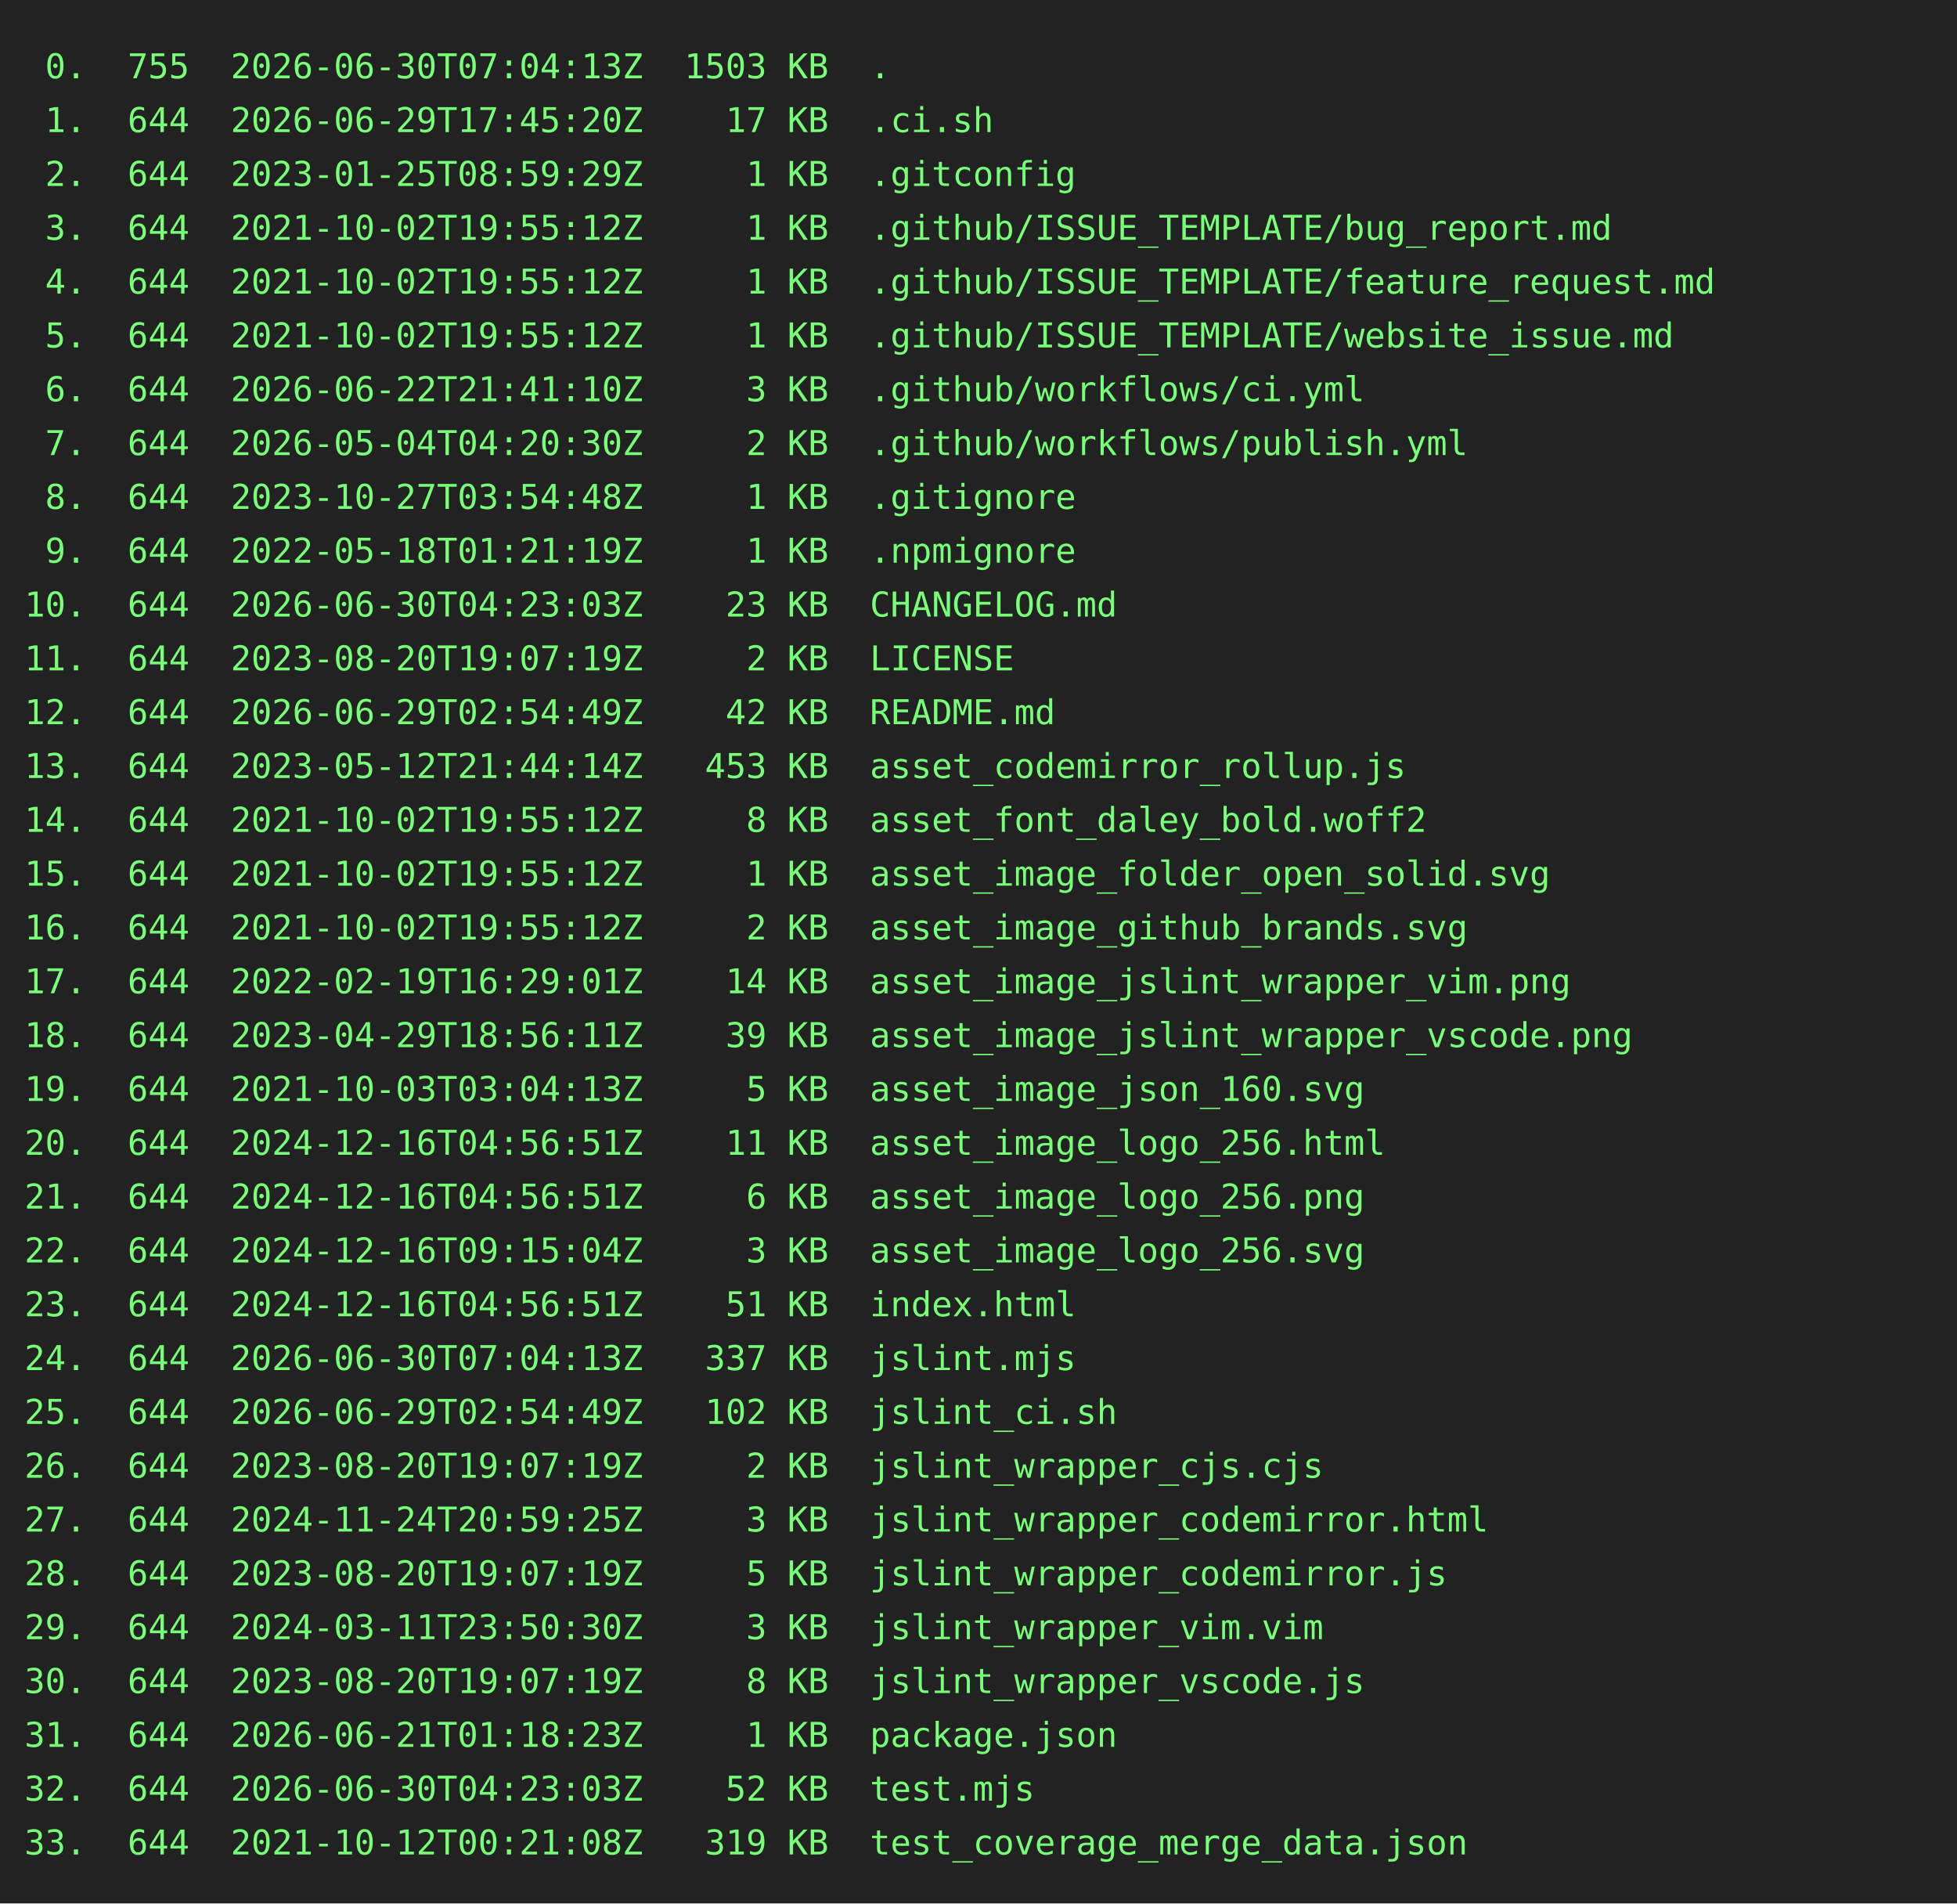
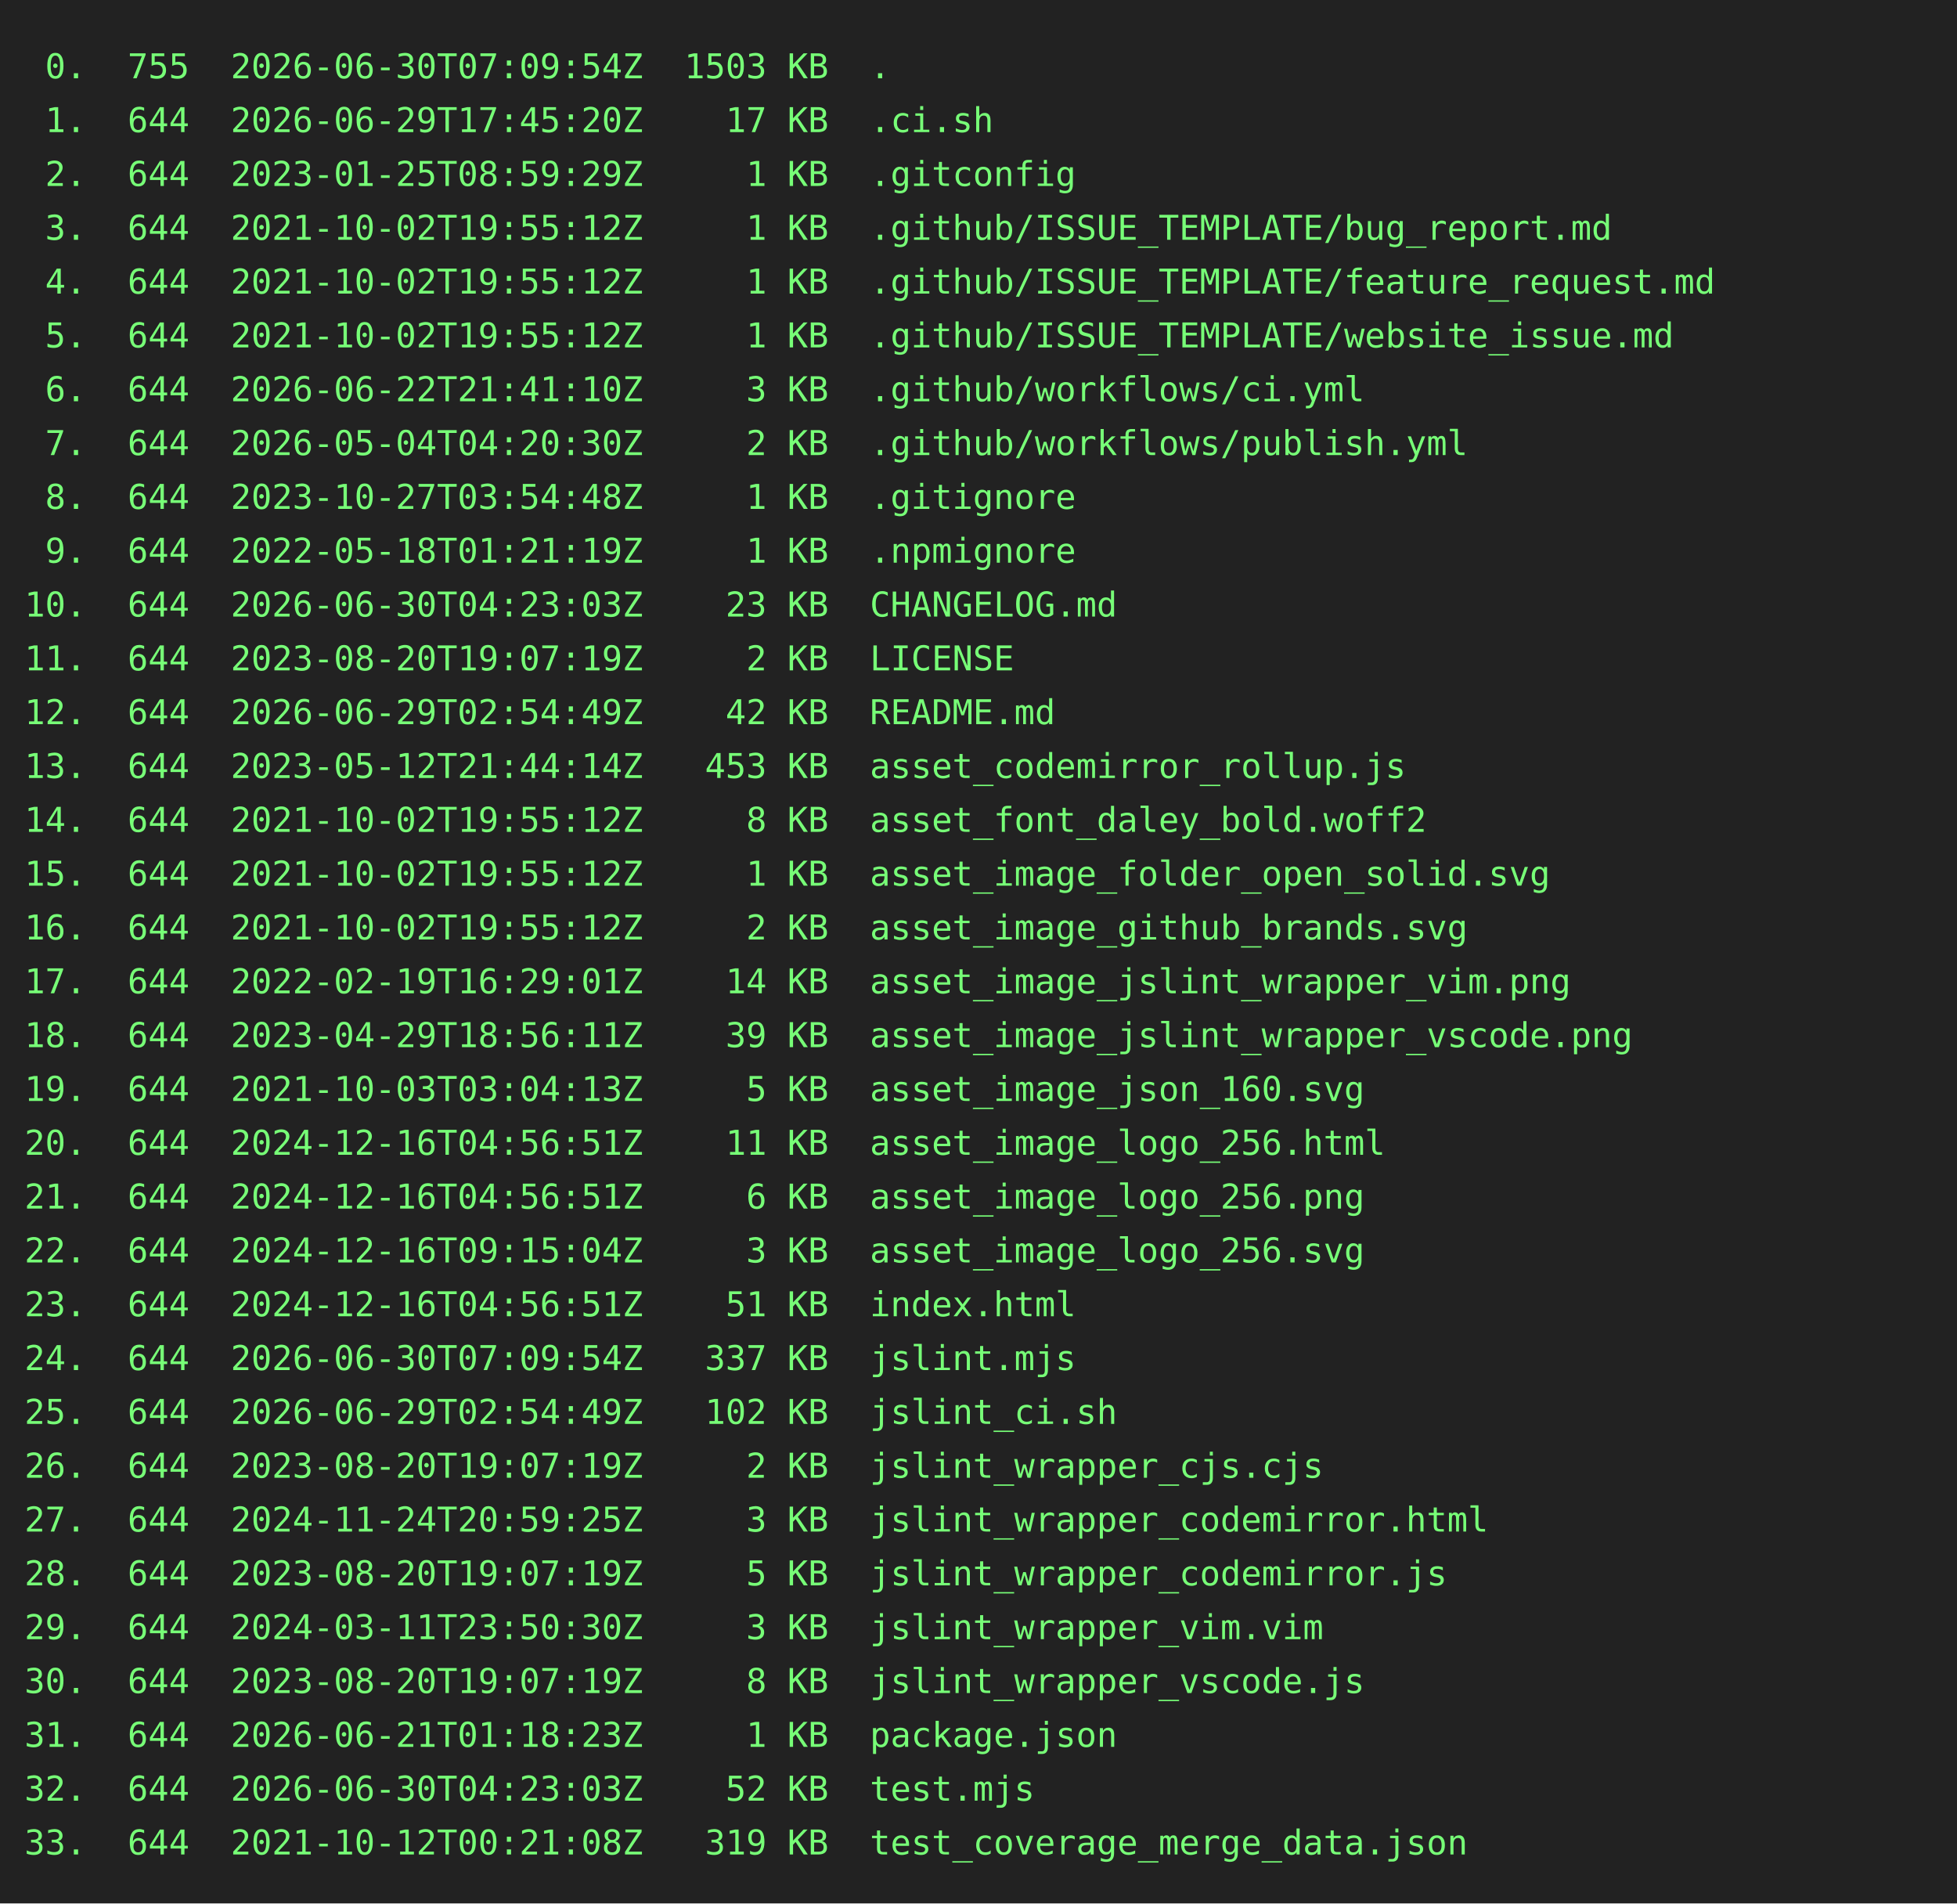
<svg xmlns="http://www.w3.org/2000/svg" height="778" width="800">
  <rect height="778" fill="#222" width="800" />
  <text fill="#7f7" font-family="consolas, menlo, monospace" font-size="14" xml:space="preserve">
-     <tspan lengthAdjust="spacingAndGlyphs" textLength="768" x="10" y="32"> 0.  755  2026-06-30T07:04:13Z  1503 KB  .                                                       </tspan>
+     <tspan lengthAdjust="spacingAndGlyphs" textLength="768" x="10" y="32"> 0.  755  2026-06-30T07:09:54Z  1503 KB  .                                                       </tspan>
    <tspan lengthAdjust="spacingAndGlyphs" textLength="768" x="10" y="54"> 1.  644  2026-06-29T17:45:20Z    17 KB  .ci.sh                                                  </tspan>
    <tspan lengthAdjust="spacingAndGlyphs" textLength="768" x="10" y="76"> 2.  644  2023-01-25T08:59:29Z     1 KB  .gitconfig                                              </tspan>
    <tspan lengthAdjust="spacingAndGlyphs" textLength="768" x="10" y="98"> 3.  644  2021-10-02T19:55:12Z     1 KB  .github/ISSUE_TEMPLATE/bug_report.md                    </tspan>
    <tspan lengthAdjust="spacingAndGlyphs" textLength="768" x="10" y="120"> 4.  644  2021-10-02T19:55:12Z     1 KB  .github/ISSUE_TEMPLATE/feature_request.md               </tspan>
    <tspan lengthAdjust="spacingAndGlyphs" textLength="768" x="10" y="142"> 5.  644  2021-10-02T19:55:12Z     1 KB  .github/ISSUE_TEMPLATE/website_issue.md                 </tspan>
    <tspan lengthAdjust="spacingAndGlyphs" textLength="768" x="10" y="164"> 6.  644  2026-06-22T21:41:10Z     3 KB  .github/workflows/ci.yml                                </tspan>
    <tspan lengthAdjust="spacingAndGlyphs" textLength="768" x="10" y="186"> 7.  644  2026-05-04T04:20:30Z     2 KB  .github/workflows/publish.yml                           </tspan>
    <tspan lengthAdjust="spacingAndGlyphs" textLength="768" x="10" y="208"> 8.  644  2023-10-27T03:54:48Z     1 KB  .gitignore                                              </tspan>
    <tspan lengthAdjust="spacingAndGlyphs" textLength="768" x="10" y="230"> 9.  644  2022-05-18T01:21:19Z     1 KB  .npmignore                                              </tspan>
    <tspan lengthAdjust="spacingAndGlyphs" textLength="768" x="10" y="252">10.  644  2026-06-30T04:23:03Z    23 KB  CHANGELOG.md                                            </tspan>
    <tspan lengthAdjust="spacingAndGlyphs" textLength="768" x="10" y="274">11.  644  2023-08-20T19:07:19Z     2 KB  LICENSE                                                 </tspan>
    <tspan lengthAdjust="spacingAndGlyphs" textLength="768" x="10" y="296">12.  644  2026-06-29T02:54:49Z    42 KB  README.md                                               </tspan>
    <tspan lengthAdjust="spacingAndGlyphs" textLength="768" x="10" y="318">13.  644  2023-05-12T21:44:14Z   453 KB  asset_codemirror_rollup.js                              </tspan>
    <tspan lengthAdjust="spacingAndGlyphs" textLength="768" x="10" y="340">14.  644  2021-10-02T19:55:12Z     8 KB  asset_font_daley_bold.woff2                             </tspan>
    <tspan lengthAdjust="spacingAndGlyphs" textLength="768" x="10" y="362">15.  644  2021-10-02T19:55:12Z     1 KB  asset_image_folder_open_solid.svg                       </tspan>
    <tspan lengthAdjust="spacingAndGlyphs" textLength="768" x="10" y="384">16.  644  2021-10-02T19:55:12Z     2 KB  asset_image_github_brands.svg                           </tspan>
    <tspan lengthAdjust="spacingAndGlyphs" textLength="768" x="10" y="406">17.  644  2022-02-19T16:29:01Z    14 KB  asset_image_jslint_wrapper_vim.png                      </tspan>
    <tspan lengthAdjust="spacingAndGlyphs" textLength="768" x="10" y="428">18.  644  2023-04-29T18:56:11Z    39 KB  asset_image_jslint_wrapper_vscode.png                   </tspan>
    <tspan lengthAdjust="spacingAndGlyphs" textLength="768" x="10" y="450">19.  644  2021-10-03T03:04:13Z     5 KB  asset_image_json_160.svg                                </tspan>
    <tspan lengthAdjust="spacingAndGlyphs" textLength="768" x="10" y="472">20.  644  2024-12-16T04:56:51Z    11 KB  asset_image_logo_256.html                               </tspan>
    <tspan lengthAdjust="spacingAndGlyphs" textLength="768" x="10" y="494">21.  644  2024-12-16T04:56:51Z     6 KB  asset_image_logo_256.png                                </tspan>
    <tspan lengthAdjust="spacingAndGlyphs" textLength="768" x="10" y="516">22.  644  2024-12-16T09:15:04Z     3 KB  asset_image_logo_256.svg                                </tspan>
    <tspan lengthAdjust="spacingAndGlyphs" textLength="768" x="10" y="538">23.  644  2024-12-16T04:56:51Z    51 KB  index.html                                              </tspan>
-     <tspan lengthAdjust="spacingAndGlyphs" textLength="768" x="10" y="560">24.  644  2026-06-30T07:04:13Z   337 KB  jslint.mjs                                              </tspan>
+     <tspan lengthAdjust="spacingAndGlyphs" textLength="768" x="10" y="560">24.  644  2026-06-30T07:09:54Z   337 KB  jslint.mjs                                              </tspan>
    <tspan lengthAdjust="spacingAndGlyphs" textLength="768" x="10" y="582">25.  644  2026-06-29T02:54:49Z   102 KB  jslint_ci.sh                                            </tspan>
    <tspan lengthAdjust="spacingAndGlyphs" textLength="768" x="10" y="604">26.  644  2023-08-20T19:07:19Z     2 KB  jslint_wrapper_cjs.cjs                                  </tspan>
    <tspan lengthAdjust="spacingAndGlyphs" textLength="768" x="10" y="626">27.  644  2024-11-24T20:59:25Z     3 KB  jslint_wrapper_codemirror.html                          </tspan>
    <tspan lengthAdjust="spacingAndGlyphs" textLength="768" x="10" y="648">28.  644  2023-08-20T19:07:19Z     5 KB  jslint_wrapper_codemirror.js                            </tspan>
    <tspan lengthAdjust="spacingAndGlyphs" textLength="768" x="10" y="670">29.  644  2024-03-11T23:50:30Z     3 KB  jslint_wrapper_vim.vim                                  </tspan>
    <tspan lengthAdjust="spacingAndGlyphs" textLength="768" x="10" y="692">30.  644  2023-08-20T19:07:19Z     8 KB  jslint_wrapper_vscode.js                                </tspan>
    <tspan lengthAdjust="spacingAndGlyphs" textLength="768" x="10" y="714">31.  644  2026-06-21T01:18:23Z     1 KB  package.json                                            </tspan>
    <tspan lengthAdjust="spacingAndGlyphs" textLength="768" x="10" y="736">32.  644  2026-06-30T04:23:03Z    52 KB  test.mjs                                                </tspan>
    <tspan lengthAdjust="spacingAndGlyphs" textLength="768" x="10" y="758">33.  644  2021-10-12T00:21:08Z   319 KB  test_coverage_merge_data.json                           </tspan>
  </text>
</svg>
